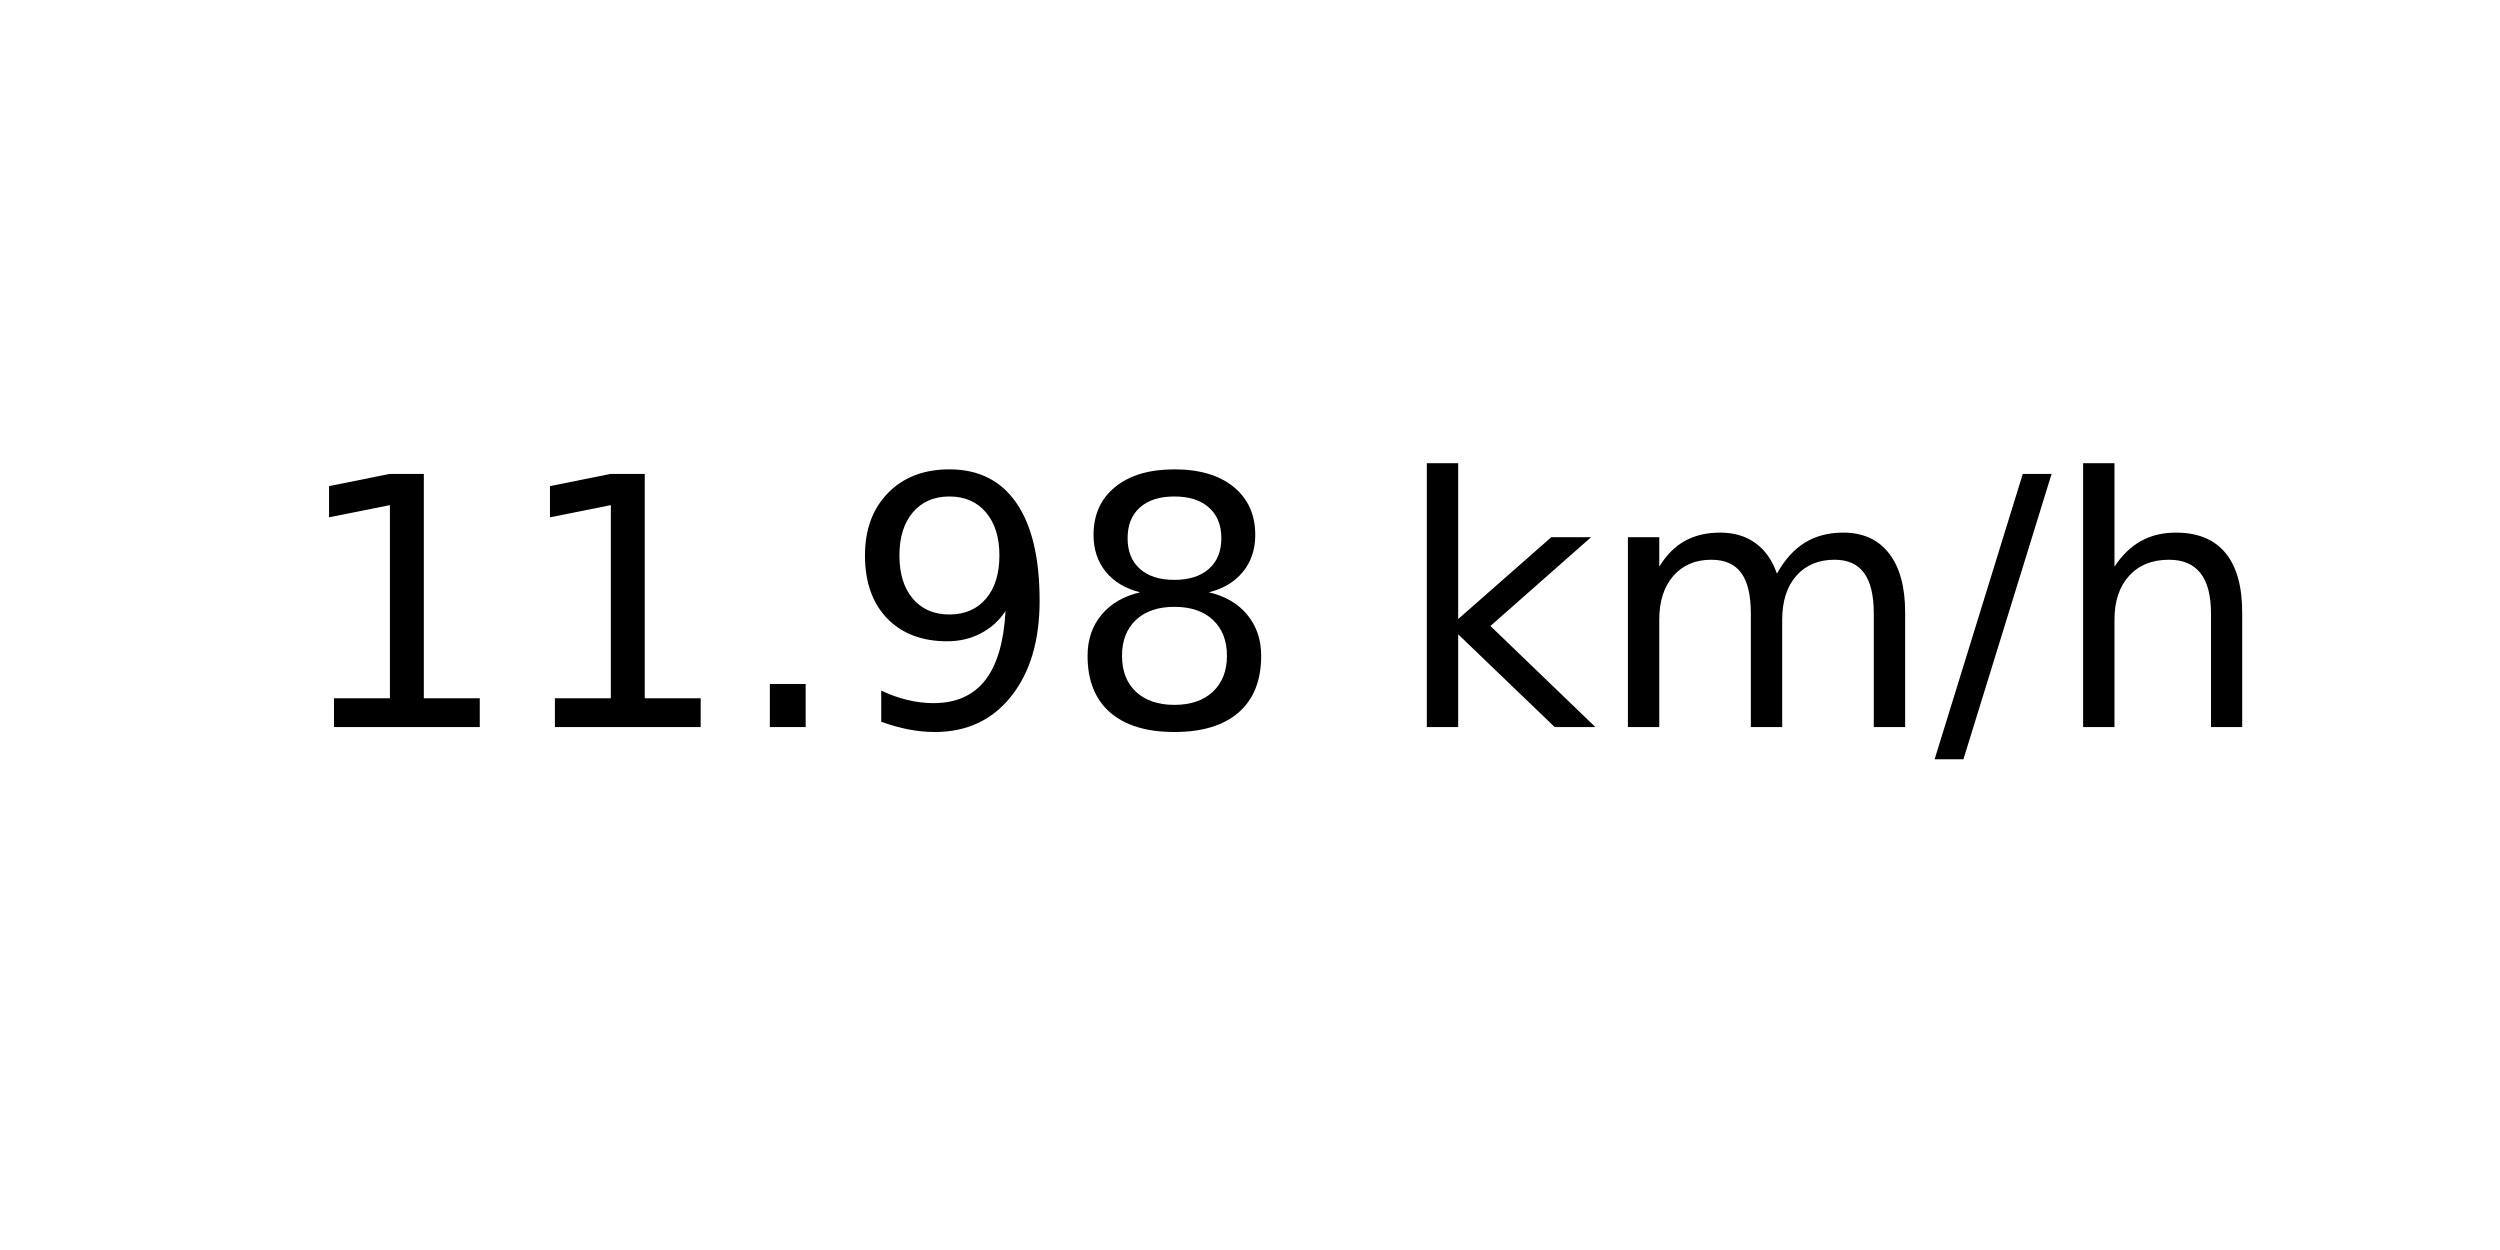
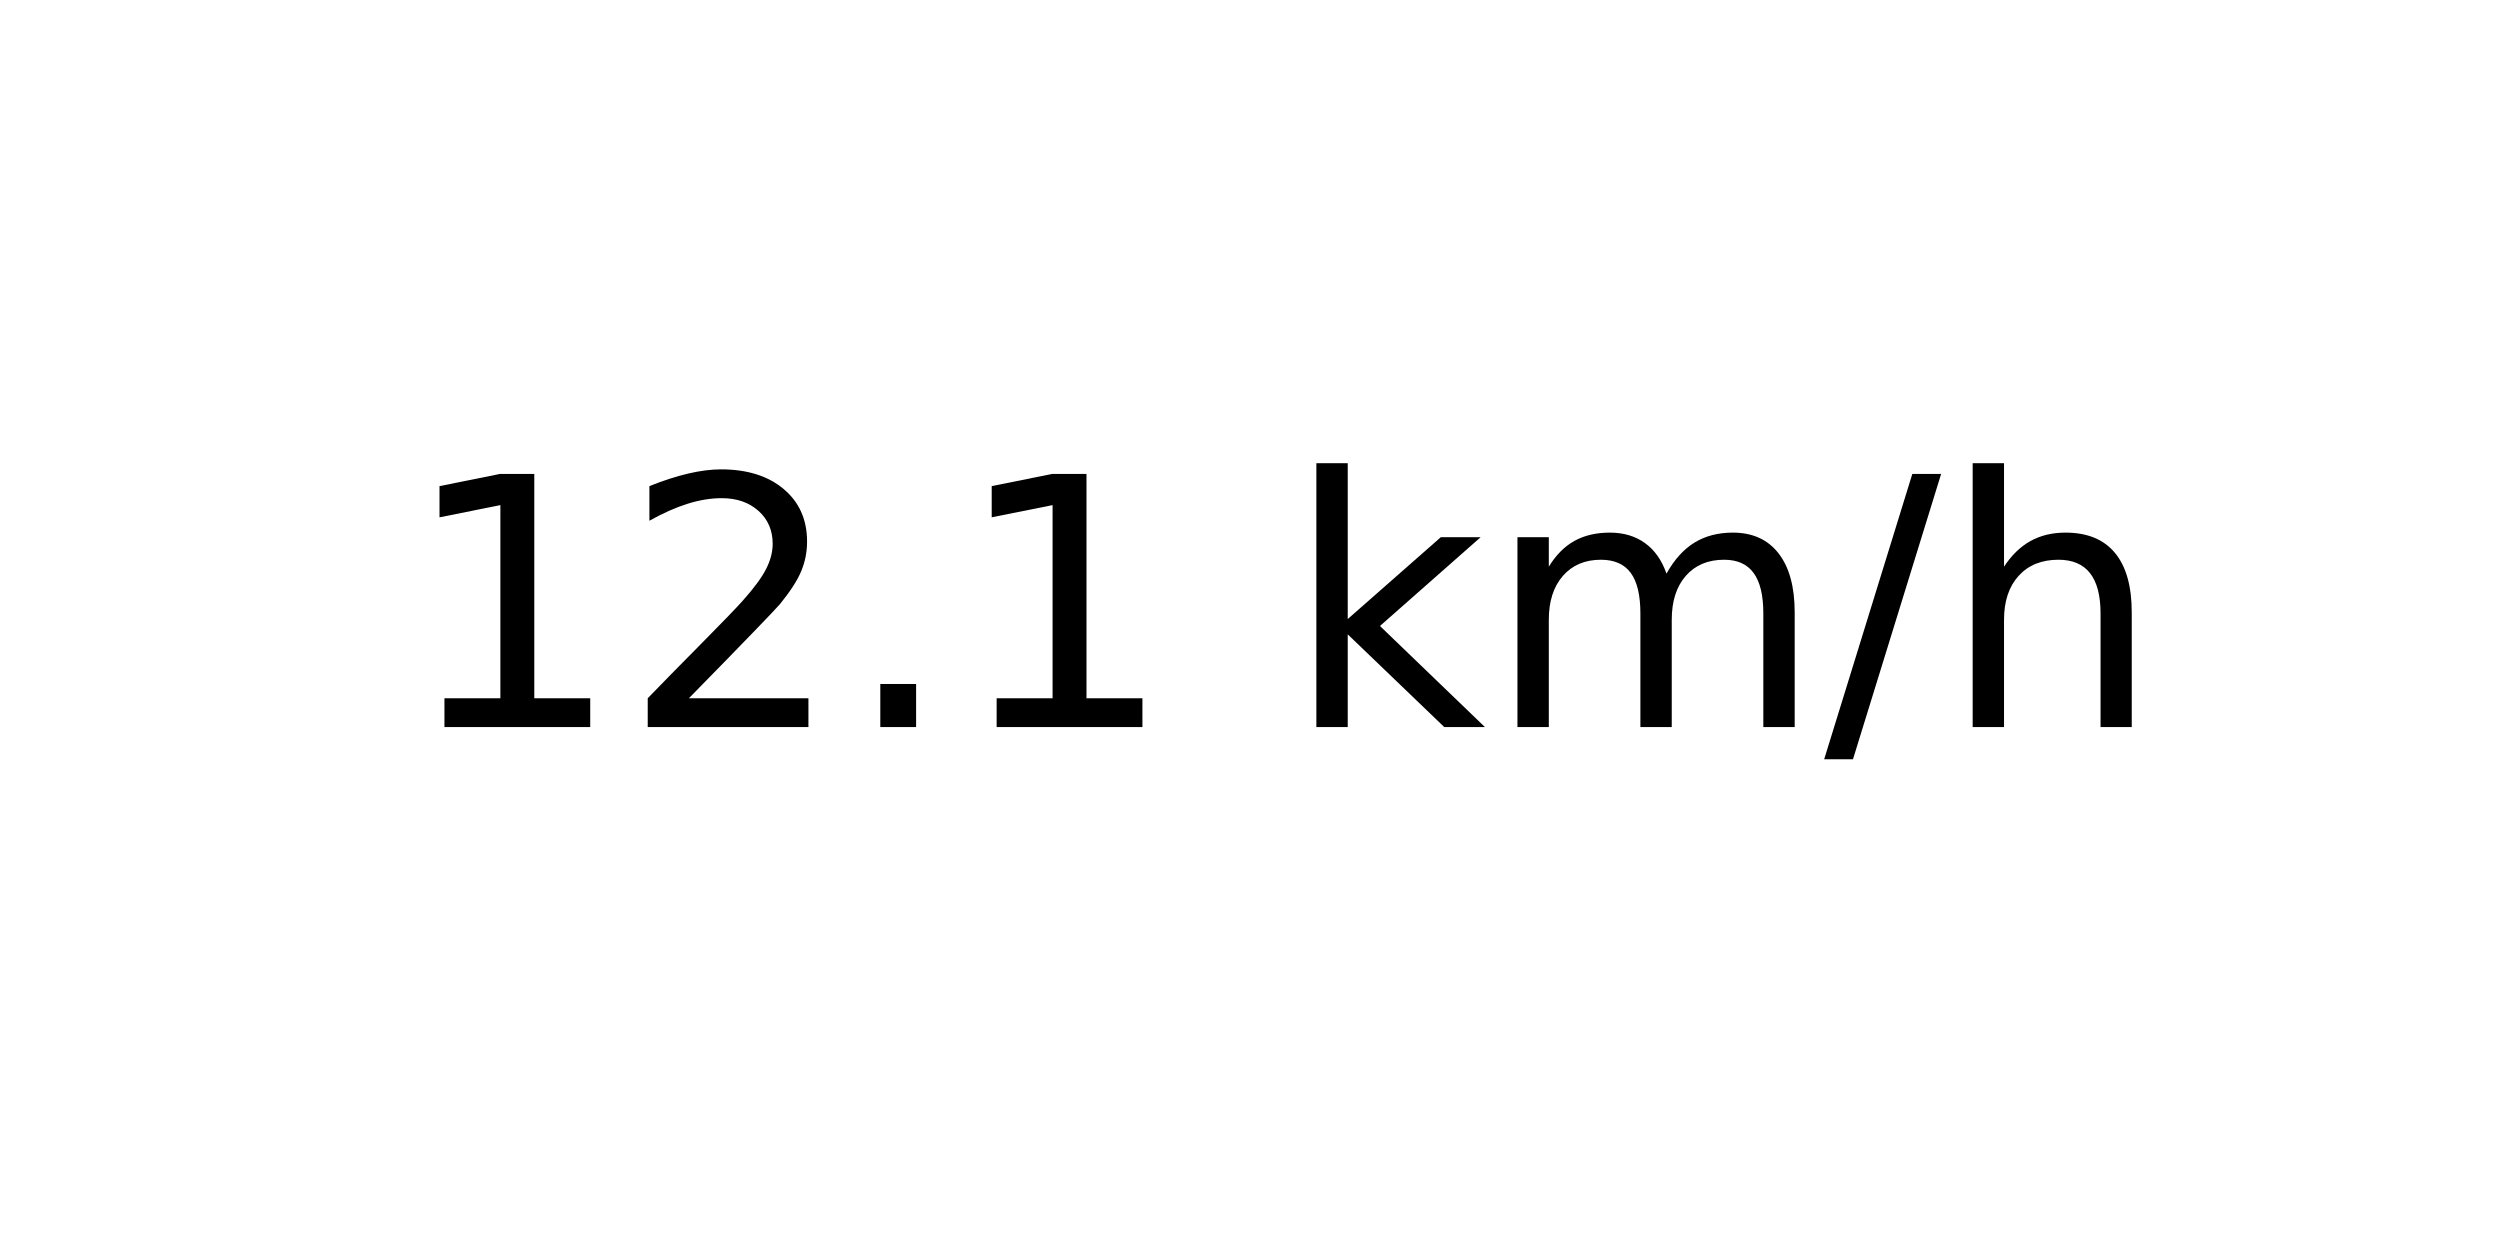
<svg xmlns="http://www.w3.org/2000/svg" xmlns:xlink="http://www.w3.org/1999/xlink" width="72pt" height="36pt" viewBox="0 0 72 36" version="1.1">
  <defs>
    <style type="text/css">*{stroke-linejoin: round; stroke-linecap: butt}</style>
  </defs>
  <g id="figure_1">
    <g id="axes_1">
      <g id="text_1">
-         <g transform="translate(8.378125 20.93937) scale(0.1 -0.1)">
+         <g transform="translate(11.55937 20.93937) scale(0.1 -0.1)">
          <defs>
            <path id="DejaVuSans-31" d="M 794 531  L 1825 531  L 1825 4091  L 703 3866  L 703 4441  L 1819 4666  L 2450 4666  L 2450 531  L 3481 531  L 3481 0  L 794 0  L 794 531  z " transform="scale(0.015625)" />
+             <path id="DejaVuSans-32" d="M 1228 531  L 3431 531  L 3431 0  L 469 0  L 469 531  Q 828 903 1448 1529  Q 2069 2156 2228 2338  Q 2531 2678 2651 2914  Q 2772 3150 2772 3378  Q 2772 3750 2511 3984  Q 2250 4219 1831 4219  Q 1534 4219 1204 4116  Q 875 4013 500 3803  L 500 4441  Q 881 4594 1212 4672  Q 1544 4750 1819 4750  Q 2544 4750 2975 4387  Q 3406 4025 3406 3419  Q 3406 3131 3298 2873  Q 3191 2616 2906 2266  Q 2828 2175 2409 1742  Q 1991 1309 1228 531  z " transform="scale(0.015625)" />
            <path id="DejaVuSans-2e" d="M 684 794  L 1344 794  L 1344 0  L 684 0  L 684 794  z " transform="scale(0.015625)" />
-             <path id="DejaVuSans-39" d="M 703 97  L 703 672  Q 941 559 1184 500  Q 1428 441 1663 441  Q 2288 441 2617 861  Q 2947 1281 2994 2138  Q 2813 1869 2534 1725  Q 2256 1581 1919 1581  Q 1219 1581 811 2004  Q 403 2428 403 3163  Q 403 3881 828 4315  Q 1253 4750 1959 4750  Q 2769 4750 3195 4129  Q 3622 3509 3622 2328  Q 3622 1225 3098 567  Q 2575 -91 1691 -91  Q 1453 -91 1209 -44  Q 966 3 703 97  z M 1959 2075  Q 2384 2075 2632 2365  Q 2881 2656 2881 3163  Q 2881 3666 2632 3958  Q 2384 4250 1959 4250  Q 1534 4250 1286 3958  Q 1038 3666 1038 3163  Q 1038 2656 1286 2365  Q 1534 2075 1959 2075  z " transform="scale(0.015625)" />
-             <path id="DejaVuSans-38" d="M 2034 2216  Q 1584 2216 1326 1975  Q 1069 1734 1069 1313  Q 1069 891 1326 650  Q 1584 409 2034 409  Q 2484 409 2743 651  Q 3003 894 3003 1313  Q 3003 1734 2745 1975  Q 2488 2216 2034 2216  z M 1403 2484  Q 997 2584 770 2862  Q 544 3141 544 3541  Q 544 4100 942 4425  Q 1341 4750 2034 4750  Q 2731 4750 3128 4425  Q 3525 4100 3525 3541  Q 3525 3141 3298 2862  Q 3072 2584 2669 2484  Q 3125 2378 3379 2068  Q 3634 1759 3634 1313  Q 3634 634 3220 271  Q 2806 -91 2034 -91  Q 1263 -91 848 271  Q 434 634 434 1313  Q 434 1759 690 2068  Q 947 2378 1403 2484  z M 1172 3481  Q 1172 3119 1398 2916  Q 1625 2713 2034 2713  Q 2441 2713 2670 2916  Q 2900 3119 2900 3481  Q 2900 3844 2670 4047  Q 2441 4250 2034 4250  Q 1625 4250 1398 4047  Q 1172 3844 1172 3481  z " transform="scale(0.015625)" />
            <path id="DejaVuSans-20" transform="scale(0.015625)" />
            <path id="DejaVuSans-6b" d="M 581 4863  L 1159 4863  L 1159 1991  L 2875 3500  L 3609 3500  L 1753 1863  L 3688 0  L 2938 0  L 1159 1709  L 1159 0  L 581 0  L 581 4863  z " transform="scale(0.015625)" />
            <path id="DejaVuSans-6d" d="M 3328 2828  Q 3544 3216 3844 3400  Q 4144 3584 4550 3584  Q 5097 3584 5394 3201  Q 5691 2819 5691 2113  L 5691 0  L 5113 0  L 5113 2094  Q 5113 2597 4934 2840  Q 4756 3084 4391 3084  Q 3944 3084 3684 2787  Q 3425 2491 3425 1978  L 3425 0  L 2847 0  L 2847 2094  Q 2847 2600 2669 2842  Q 2491 3084 2119 3084  Q 1678 3084 1418 2786  Q 1159 2488 1159 1978  L 1159 0  L 581 0  L 581 3500  L 1159 3500  L 1159 2956  Q 1356 3278 1631 3431  Q 1906 3584 2284 3584  Q 2666 3584 2933 3390  Q 3200 3197 3328 2828  z " transform="scale(0.015625)" />
            <path id="DejaVuSans-2f" d="M 1625 4666  L 2156 4666  L 531 -594  L 0 -594  L 1625 4666  z " transform="scale(0.015625)" />
            <path id="DejaVuSans-68" d="M 3513 2113  L 3513 0  L 2938 0  L 2938 2094  Q 2938 2591 2744 2837  Q 2550 3084 2163 3084  Q 1697 3084 1428 2787  Q 1159 2491 1159 1978  L 1159 0  L 581 0  L 581 4863  L 1159 4863  L 1159 2956  Q 1366 3272 1645 3428  Q 1925 3584 2291 3584  Q 2894 3584 3203 3211  Q 3513 2838 3513 2113  z " transform="scale(0.015625)" />
          </defs>
          <use xlink:href="#DejaVuSans-31" />
-           <use xlink:href="#DejaVuSans-31" x="63.623" />
+           <use xlink:href="#DejaVuSans-32" x="63.623" />
          <use xlink:href="#DejaVuSans-2e" x="127.246" />
-           <use xlink:href="#DejaVuSans-39" x="159.033" />
-           <use xlink:href="#DejaVuSans-38" x="222.656" />
-           <use xlink:href="#DejaVuSans-20" x="286.279" />
-           <use xlink:href="#DejaVuSans-6b" x="318.066" />
-           <use xlink:href="#DejaVuSans-6d" x="375.977" />
-           <use xlink:href="#DejaVuSans-2f" x="473.389" />
-           <use xlink:href="#DejaVuSans-68" x="507.08" />
+           <use xlink:href="#DejaVuSans-31" x="159.033" />
+           <use xlink:href="#DejaVuSans-20" x="222.656" />
+           <use xlink:href="#DejaVuSans-6b" x="254.443" />
+           <use xlink:href="#DejaVuSans-6d" x="312.354" />
+           <use xlink:href="#DejaVuSans-2f" x="409.766" />
+           <use xlink:href="#DejaVuSans-68" x="443.457" />
        </g>
      </g>
    </g>
  </g>
</svg>
